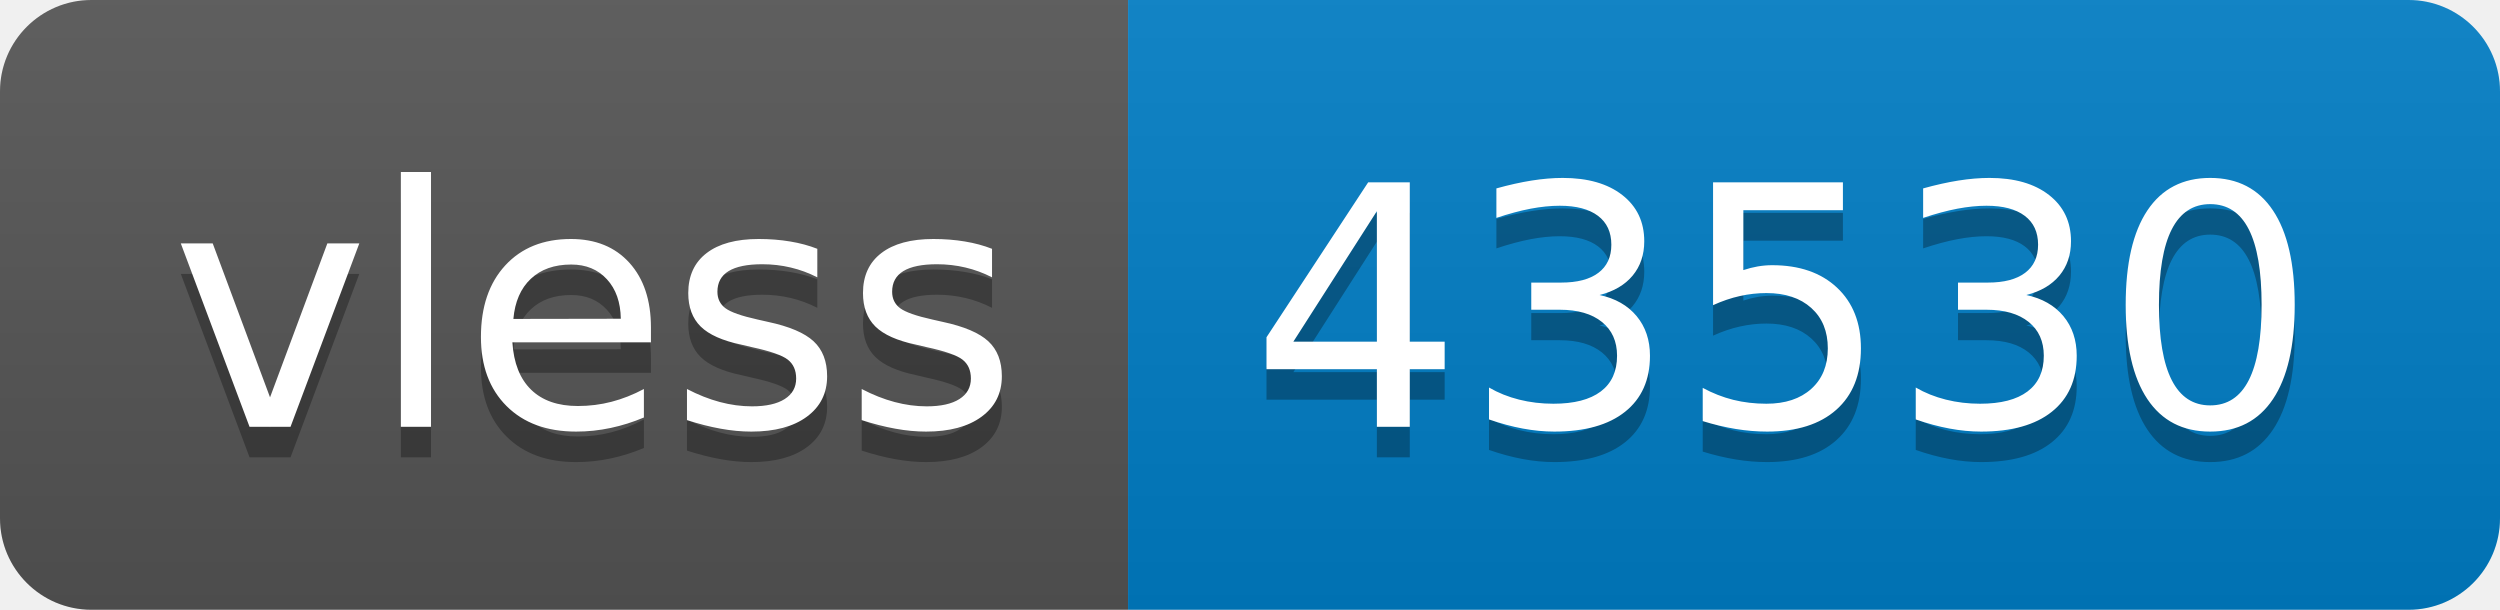
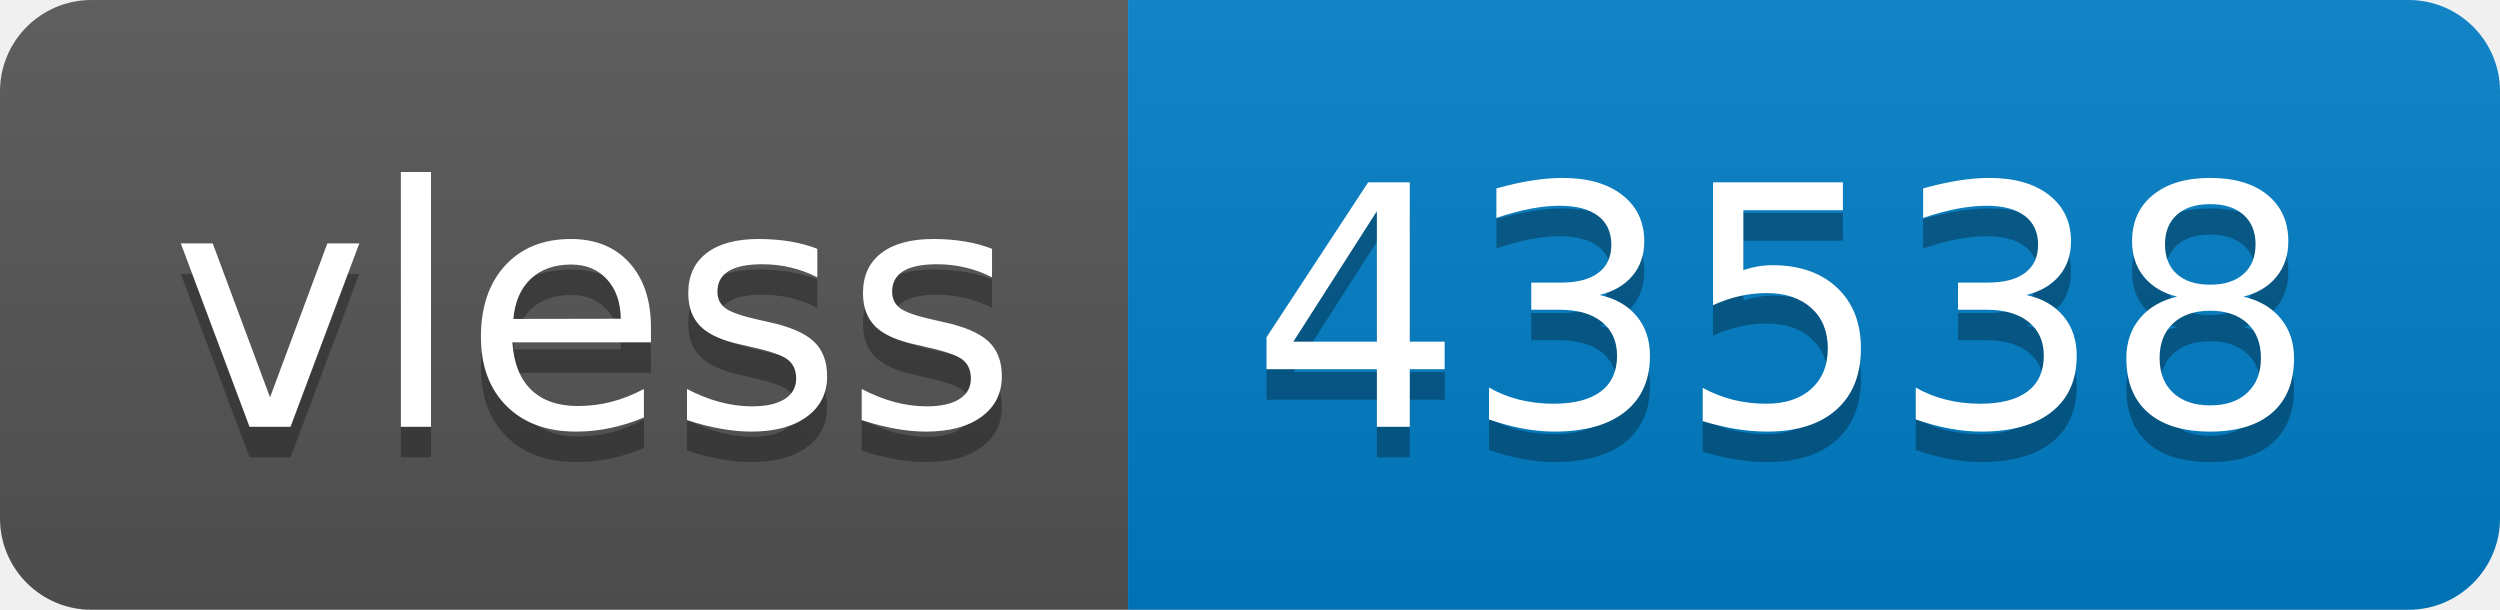
- <svg xmlns="http://www.w3.org/2000/svg" width="82" height="20" role="img" aria-label="vless: 43530">
+ <svg xmlns="http://www.w3.org/2000/svg" width="82" height="20" role="img" aria-label="vless: 43538">
  <linearGradient id="s" x2="0" y2="100%">
    <stop offset="0" stop-color="#bbb" stop-opacity=".1" />
    <stop offset="1" stop-opacity=".1" />
  </linearGradient>
  <clipPath id="r">
    <rect width="82" height="20" rx="3" fill="#fff" />
  </clipPath>
  <g clip-path="url(#r)">
    <rect width="37" height="20" fill="#555" />
    <rect x="37" width="45" height="20" fill="#007ec6" />
    <rect width="82" height="20" fill="url(#s)" />
  </g>
  <g fill="#fff" text-anchor="middle" font-family="Verdana,Geneva,DejaVu Sans,sans-serif" text-rendering="geometricPrecision" font-size="110">
    <text aria-hidden="true" x="195" y="150" fill="#010101" fill-opacity=".3" transform="scale(.1)" textLength="270">vless</text>
    <text x="195" y="140" transform="scale(.1)" fill="#fff" textLength="270">vless</text>
-     <text aria-hidden="true" x="585" y="150" fill="#010101" fill-opacity=".3" transform="scale(.1)" textLength="350">43530</text>
-     <text x="585" y="140" transform="scale(.1)" fill="#fff" textLength="350">43530</text>
+     <text aria-hidden="true" x="585" y="150" fill="#010101" fill-opacity=".3" transform="scale(.1)" textLength="350">43538</text>
+     <text x="585" y="140" transform="scale(.1)" fill="#fff" textLength="350">43538</text>
  </g>
</svg>
